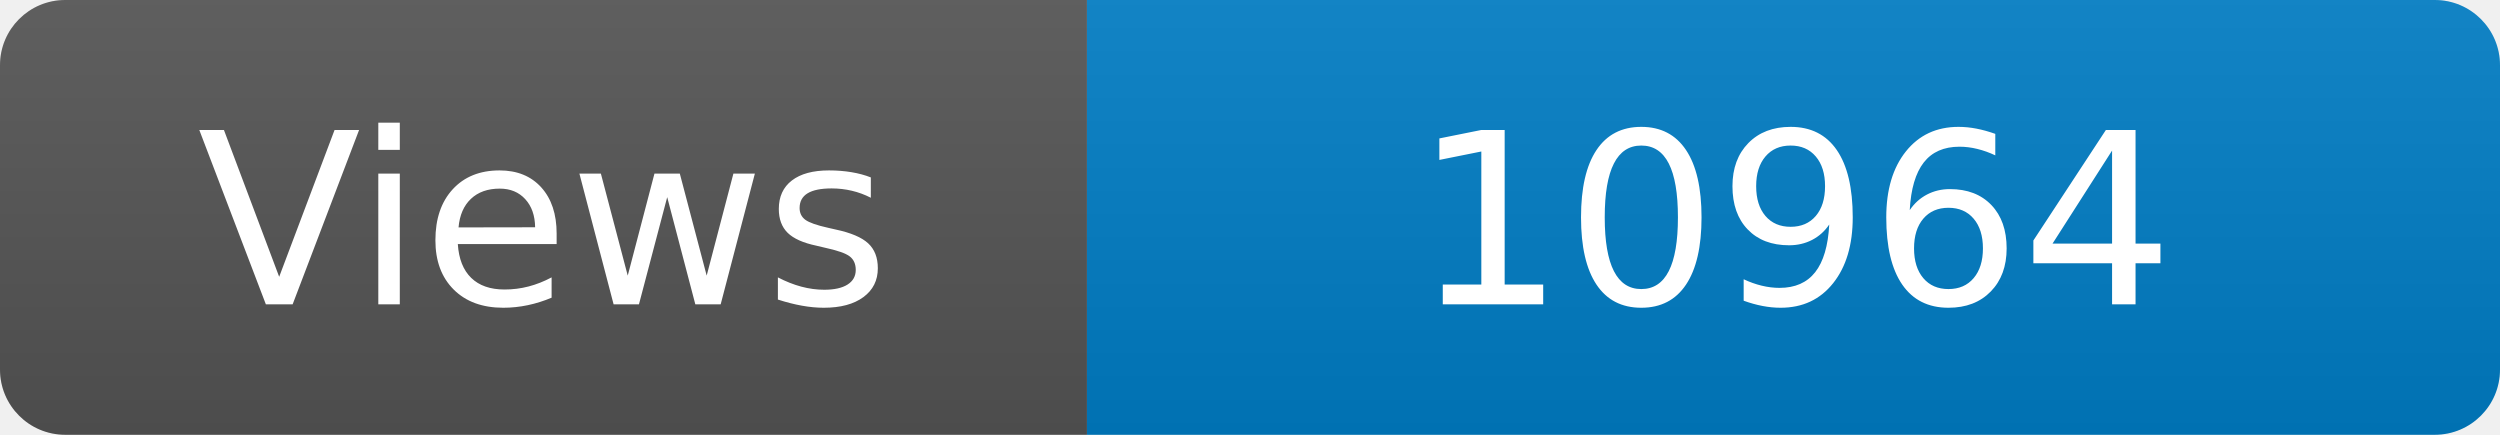
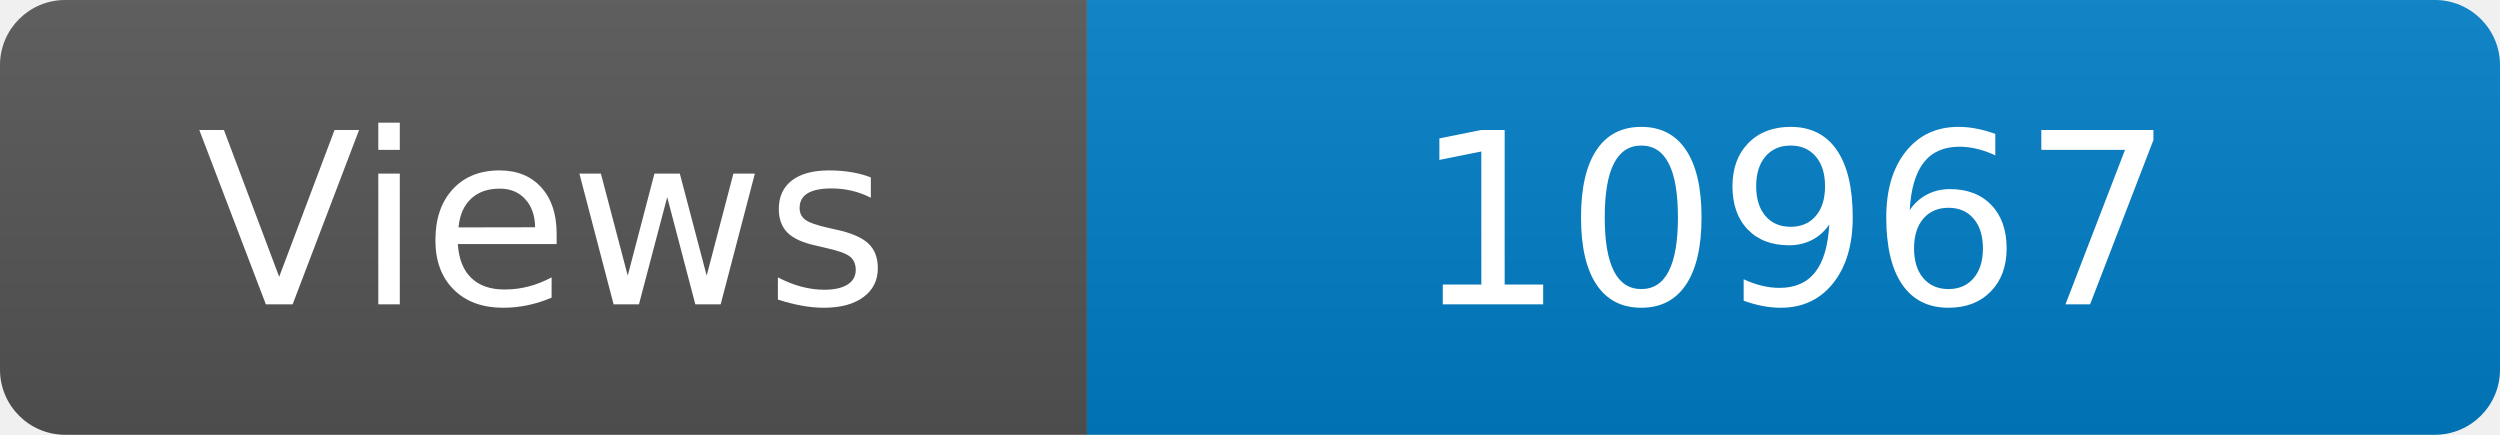
<svg xmlns="http://www.w3.org/2000/svg" width="115" height="20" role="img" aria-label="Maintained?: yes">
  <linearGradient id="s" x2="0" y2="100%">
    <stop offset="0" stop-color="#bbb" stop-opacity=".1" />
    <stop offset="1" stop-opacity=".1" />
  </linearGradient>
  <clipPath id="r">
    <rect width="115" height="20" rx="3" fill="#fff" />
  </clipPath>
  <g clip-path="url(#r)">
    <rect width="50" height="20" fill="#555" />
    <rect x="50" width="160" height="20" fill="#007ec6" />
    <rect width="115" height="20" fill="url(#s)" />
  </g>
  <g fill="#fff" text-anchor="middle" font-family="Verdana,Geneva,DejaVu Sans,sans-serif" font-size="110">
    <text x="250" y="140" transform="scale(.1)" fill="#fff">Views</text>
-     <text x="825" y="140" transform="scale(.1)" fill="#fff">10964</text>
+     <text x="825" y="140" transform="scale(.1)" fill="#fff">10967</text>
  </g>
</svg>
